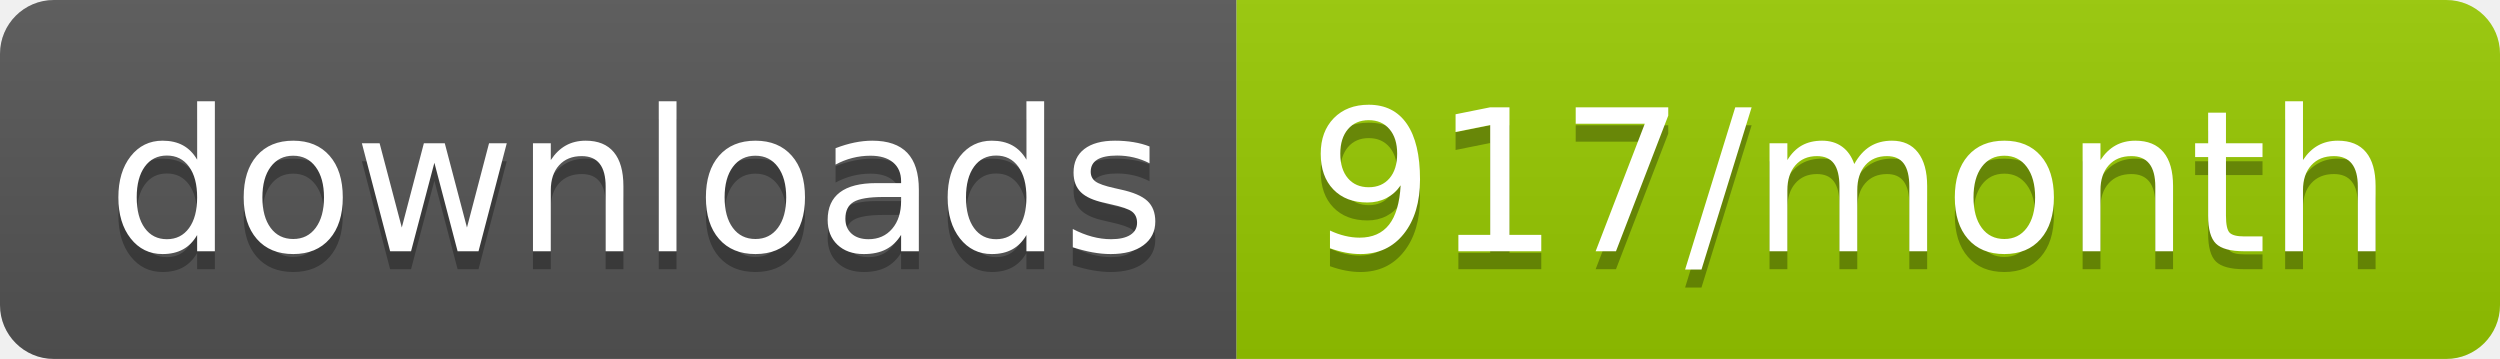
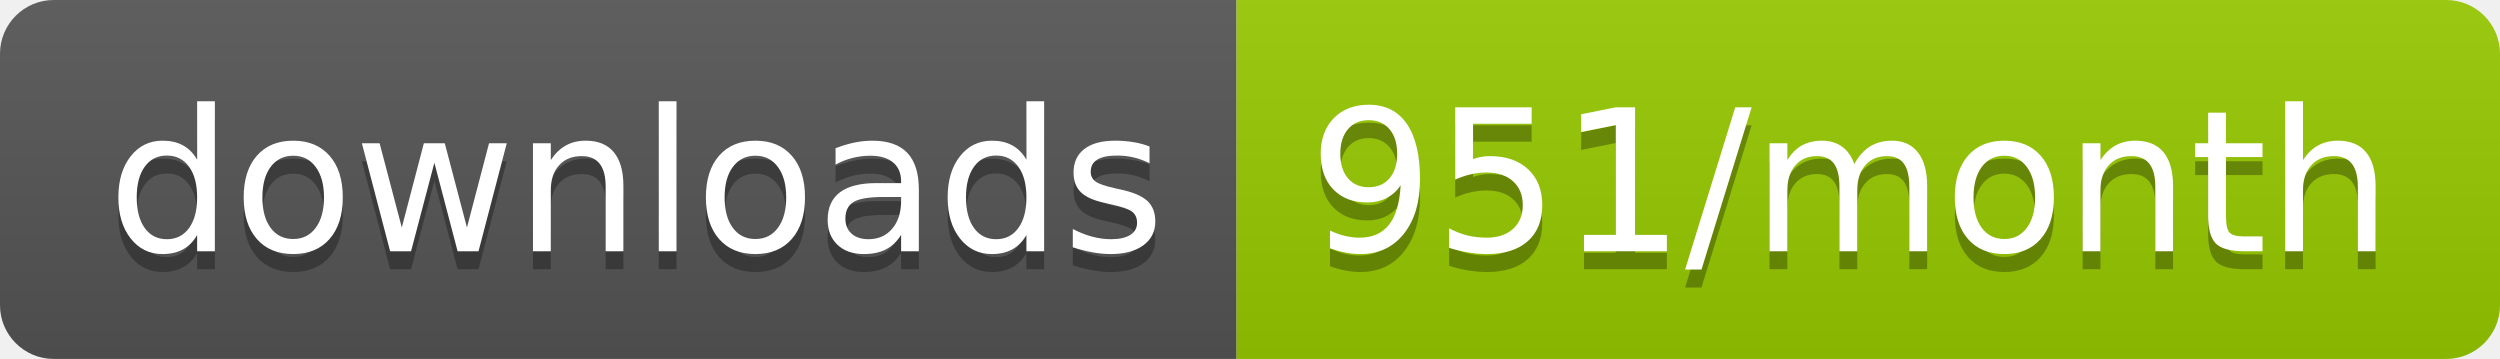
<svg xmlns="http://www.w3.org/2000/svg" width="139.3" height="20">
  <linearGradient id="smooth" x2="0" y2="100%">
    <stop offset="0" stop-color="#bbb" stop-opacity=".1" />
    <stop offset="1" stop-opacity=".1" />
  </linearGradient>
  <clipPath id="round">
    <rect width="139.3" height="20" rx="3" fill="#fff" />
  </clipPath>
  <g clip-path="url(#round)">
    <rect width="68.9" height="20" fill="#555" />
    <rect x="68.9" width="70.4" height="20" fill="#97CA00" />
    <rect width="139.3" height="20" fill="url(#smooth)" />
  </g>
  <g fill="#fff" text-anchor="middle" font-family="DejaVu Sans,Verdana,Geneva,sans-serif" font-size="110">
    <text x="354.5" y="150" fill="#010101" fill-opacity=".3" transform="scale(0.1)" textLength="589.0" lengthAdjust="spacing">downloads</text>
    <text x="354.5" y="140" transform="scale(0.1)" textLength="589.0" lengthAdjust="spacing">downloads</text>
-     <text x="1031.0" y="150" fill="#010101" fill-opacity=".3" transform="scale(0.1)" textLength="604.0" lengthAdjust="spacing">917/month</text>
-     <text x="1031.0" y="140" transform="scale(0.1)" textLength="604.0" lengthAdjust="spacing">917/month</text>
+     <text x="1031.0" y="150" fill="#010101" fill-opacity=".3" transform="scale(0.1)" textLength="604.0" lengthAdjust="spacing">951/month</text>
+     <text x="1031.0" y="140" transform="scale(0.1)" textLength="604.0" lengthAdjust="spacing">951/month</text>
  </g>
</svg>
